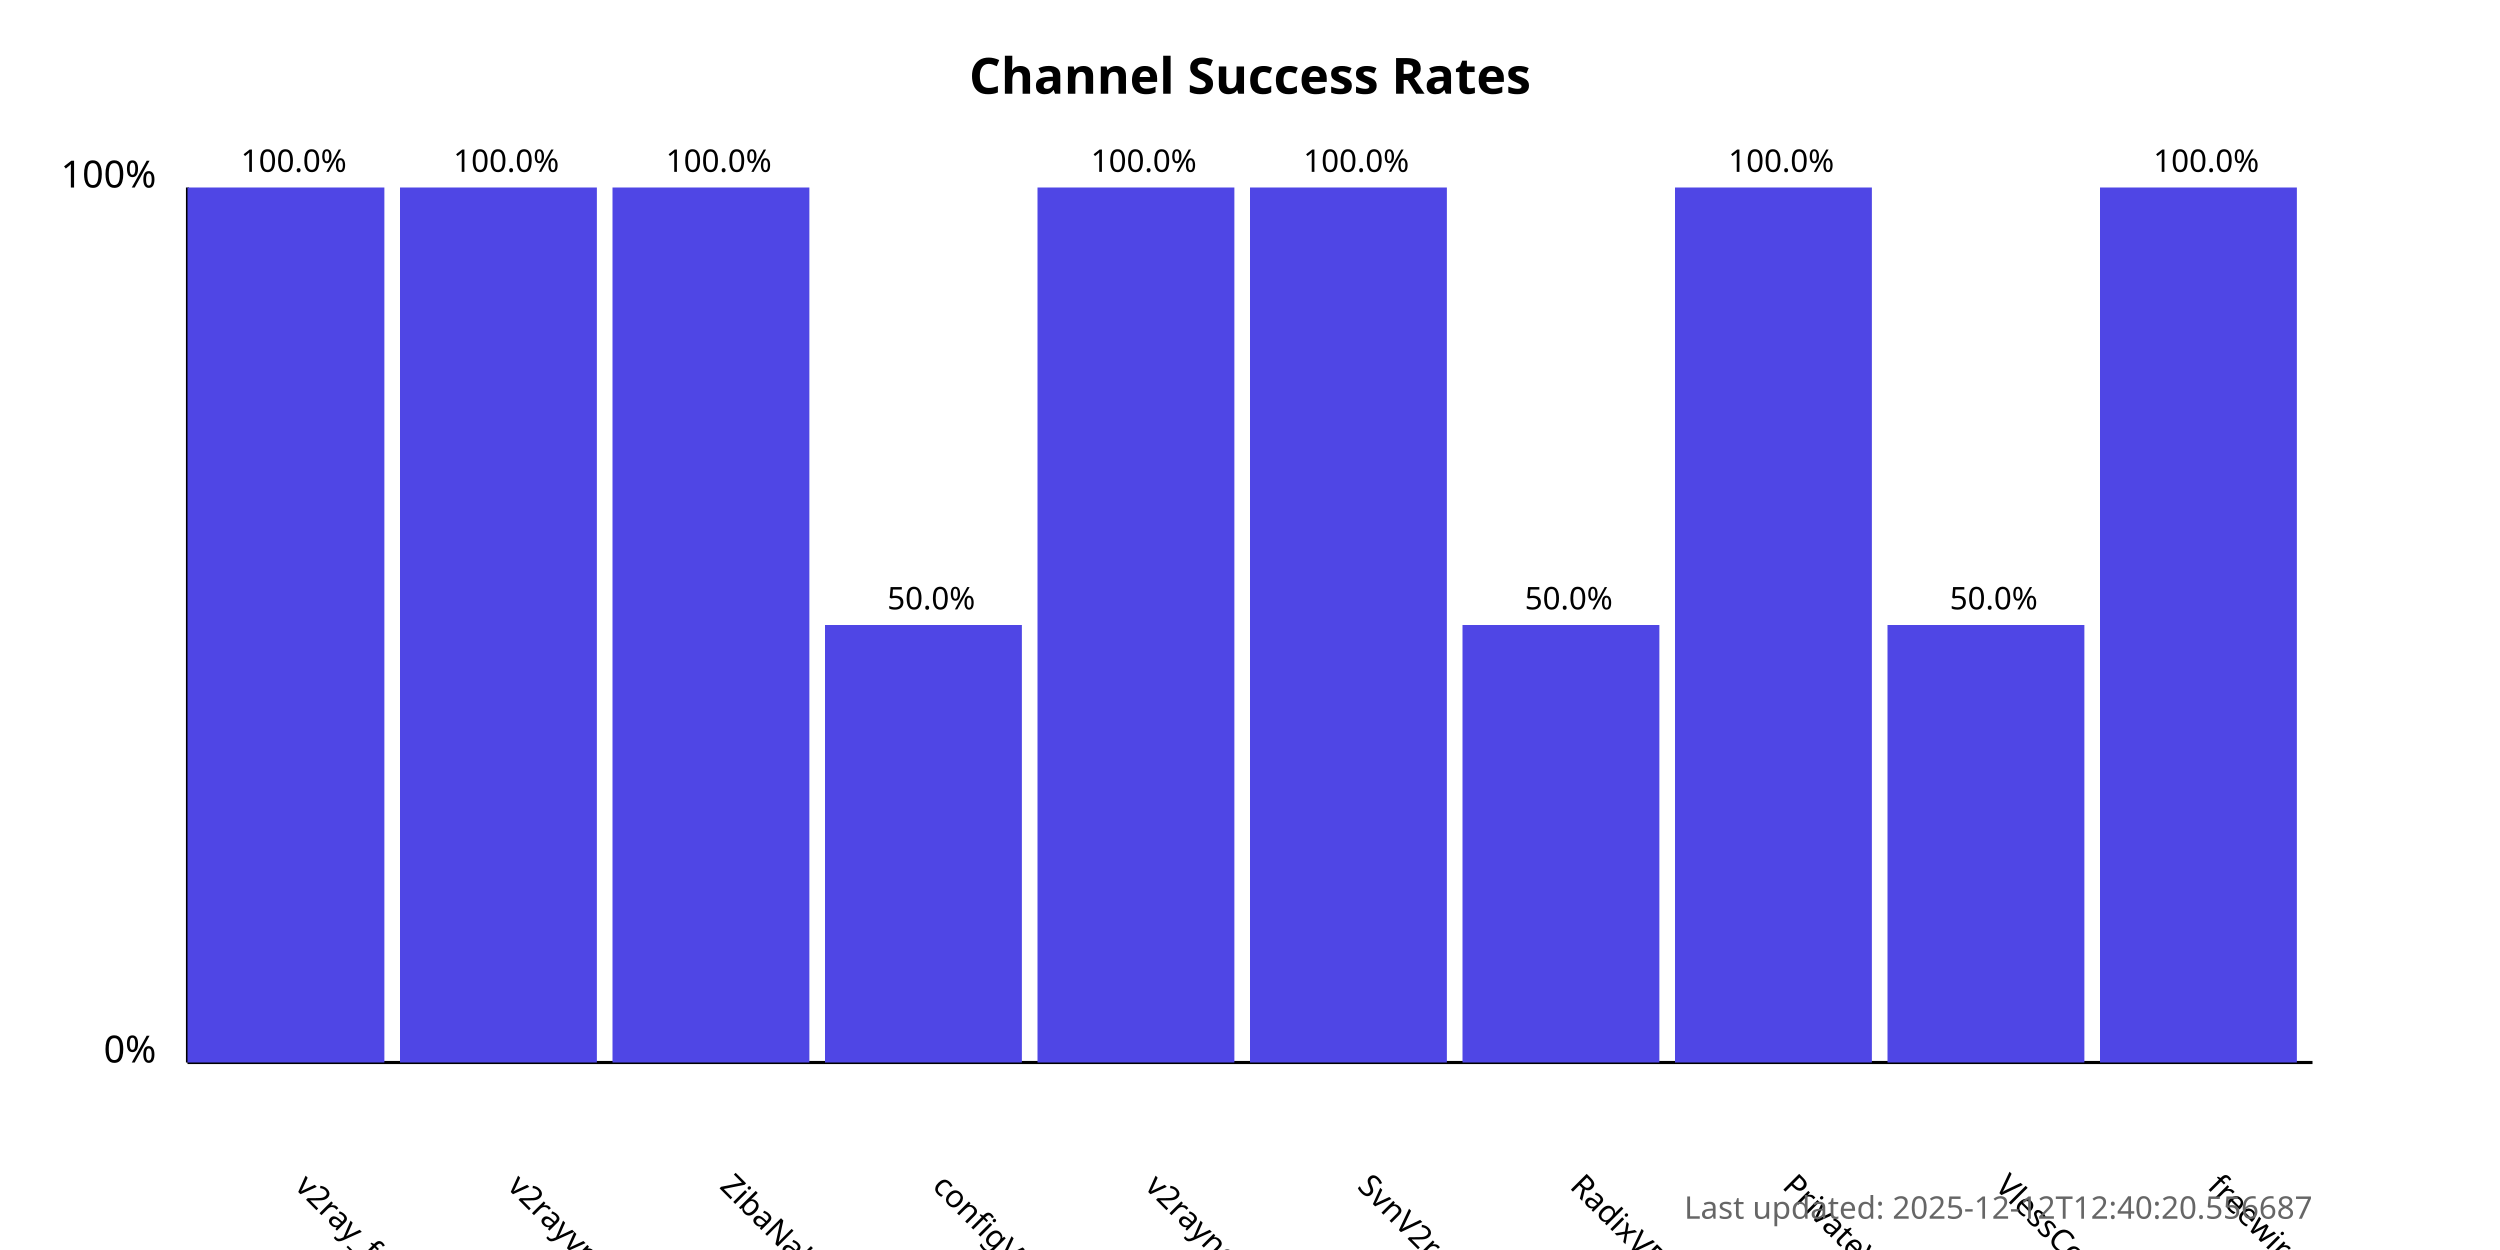
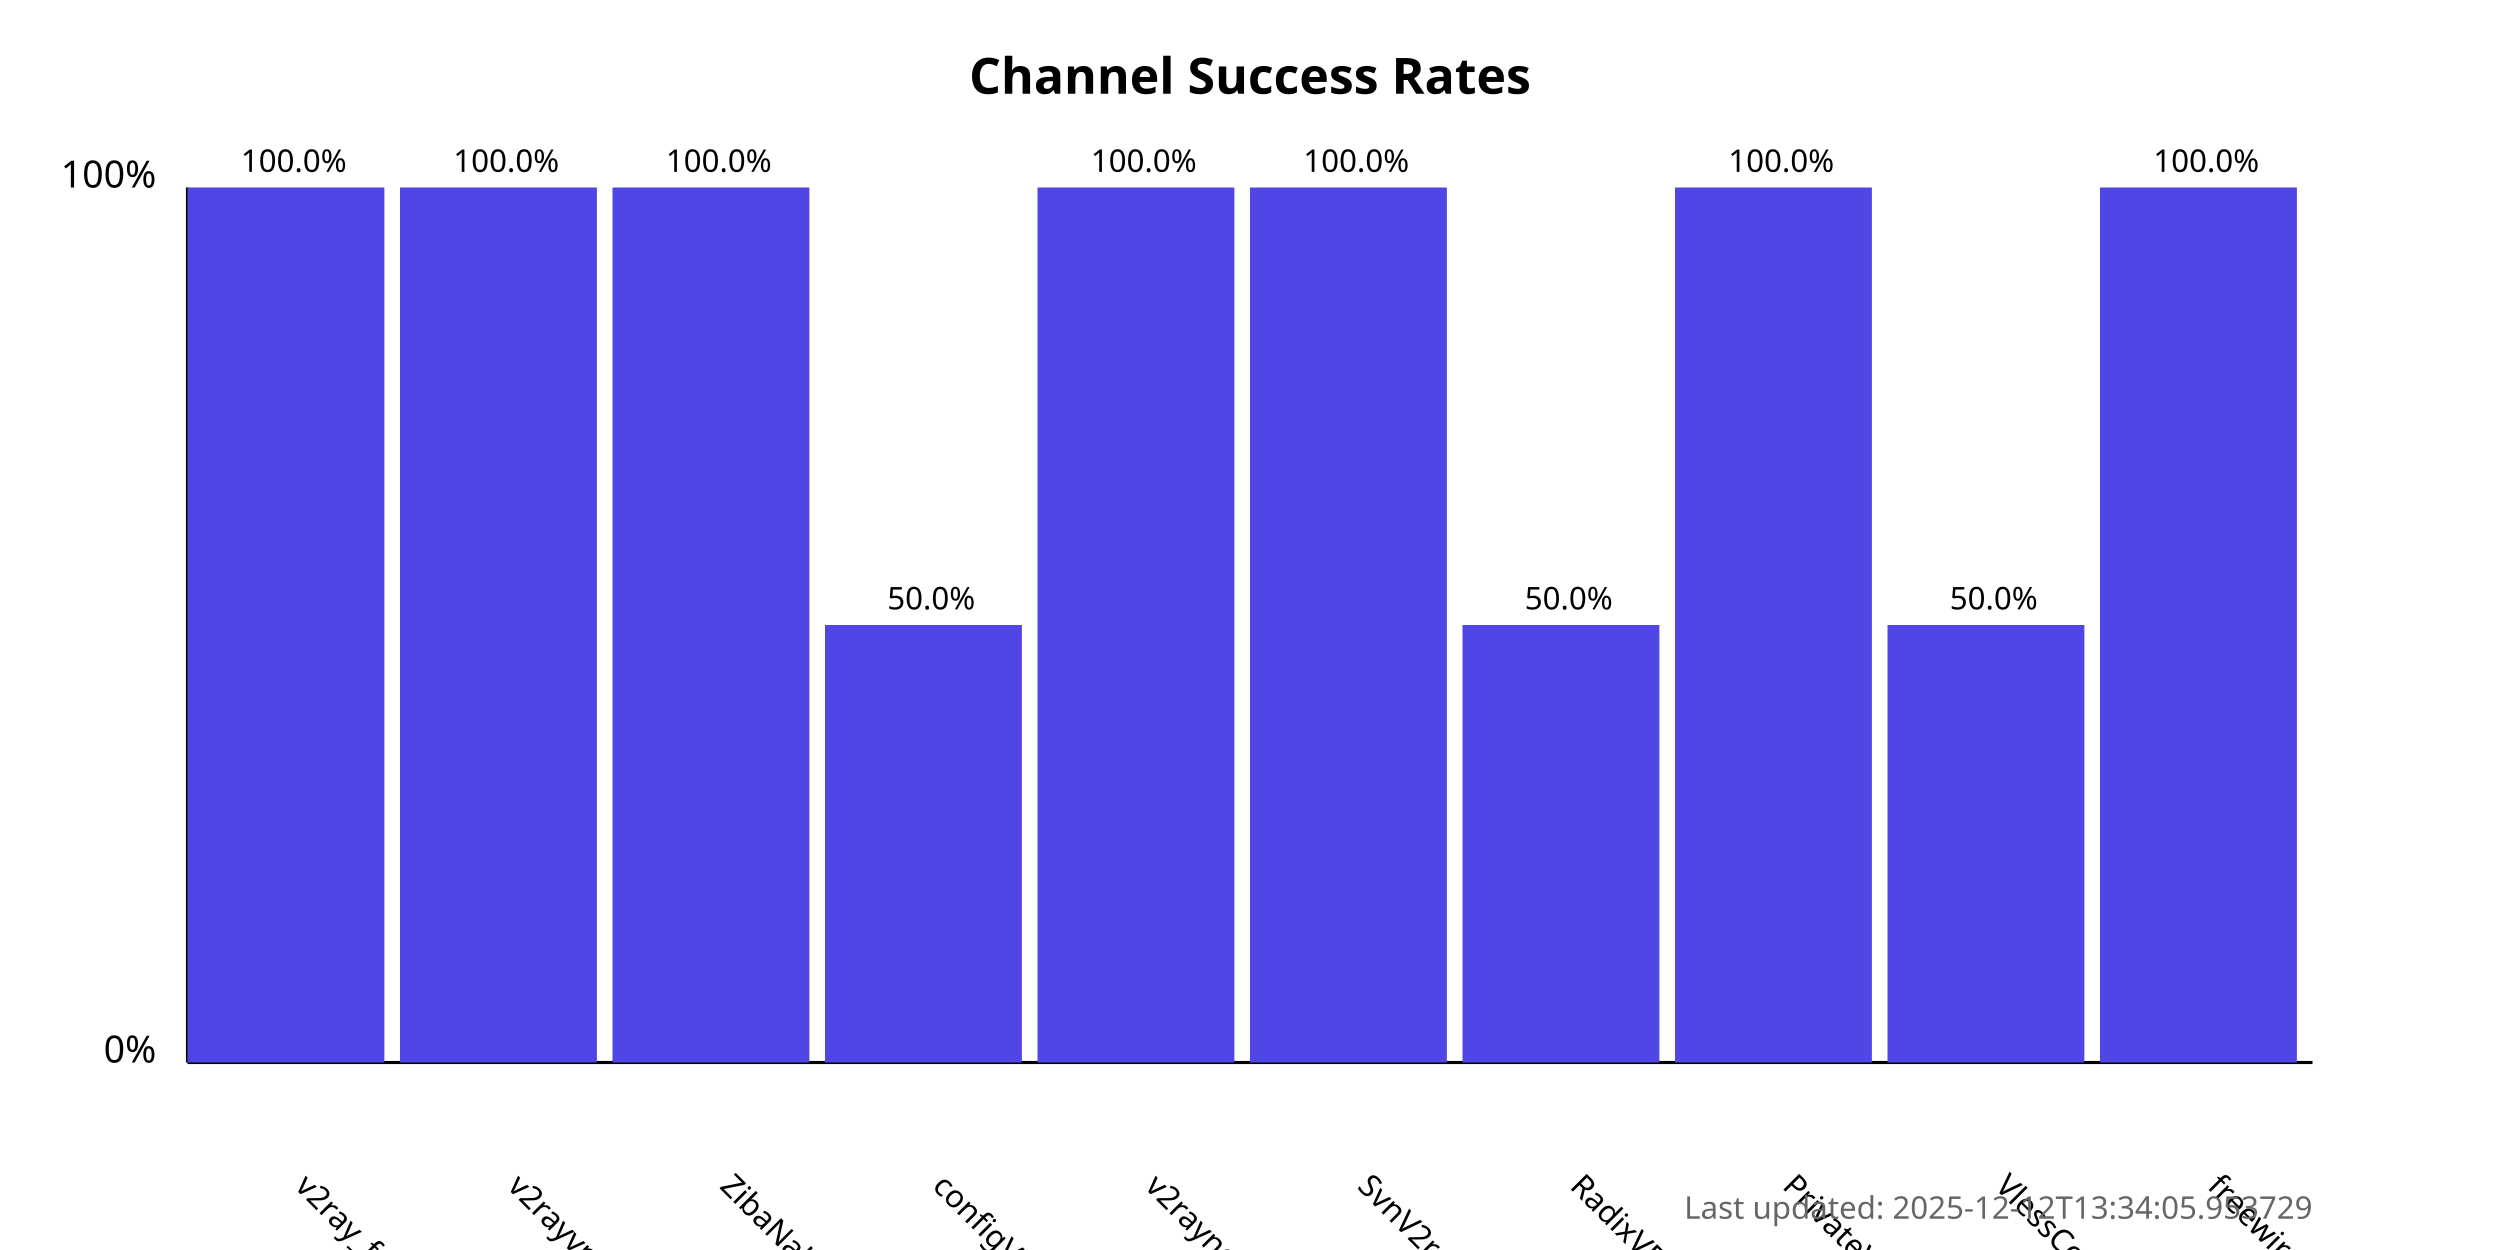
<svg xmlns="http://www.w3.org/2000/svg" width="800" height="400">
  <style>
            .chart-title { font: bold 16px sans-serif; }
            .axis-label { font: 12px sans-serif; }
            .tick-label { font: 10px sans-serif; }
            .bar { fill: #4f46e5; }
            .bar:hover { fill: #6366f1; }
            .timestamp { font: 10px sans-serif; fill: #666; }
        </style>
  <text x="400.0" y="30" text-anchor="middle" class="chart-title">
            Channel Success Rates
        </text>
  <line x1="60" y1="340" x2="60" y2="60" stroke="black" stroke-width="1" />
  <line x1="60" y1="340" x2="740" y2="340" stroke="black" stroke-width="1" />
  <text x="50" y="340" text-anchor="end" class="axis-label">0%</text>
  <text x="50" y="60" text-anchor="end" class="axis-label">100%</text>
  <g>
    <rect x="60" y="60.0" width="63.0" height="280.0" class="bar" />
    <text x="94.0" y="380" transform="rotate(45, 94.0, 380)" text-anchor="start" class="tick-label">
                v2ray_free_conf
            </text>
    <text x="94.0" y="55.0" text-anchor="middle" class="tick-label">
                100.0%
            </text>
  </g>
  <g>
    <rect x="128.0" y="60.0" width="63.0" height="280.0" class="bar" />
    <text x="162.0" y="380" transform="rotate(45, 162.0, 380)" text-anchor="start" class="tick-label">
                v2rayvpno
            </text>
    <text x="162.0" y="55.0" text-anchor="middle" class="tick-label">
                100.0%
            </text>
  </g>
  <g>
    <rect x="196.0" y="60.0" width="63.0" height="280.0" class="bar" />
    <text x="230.0" y="380" transform="rotate(45, 230.0, 380)" text-anchor="start" class="tick-label">
                ZibaNabz
            </text>
    <text x="230.0" y="55.0" text-anchor="middle" class="tick-label">
                100.0%
            </text>
  </g>
  <g>
    <rect x="264.0" y="200.0" width="63.0" height="140.0" class="bar" />
    <text x="298.0" y="380" transform="rotate(45, 298.0, 380)" text-anchor="start" class="tick-label">
                configV2rayForFree
            </text>
    <text x="298.0" y="195.0" text-anchor="middle" class="tick-label">
                50.0%
            </text>
  </g>
  <g>
    <rect x="332.0" y="60.0" width="63.0" height="280.0" class="bar" />
    <text x="366.0" y="380" transform="rotate(45, 366.0, 380)" text-anchor="start" class="tick-label">
                v2rayngvpn
            </text>
    <text x="366.0" y="55.0" text-anchor="middle" class="tick-label">
                100.0%
            </text>
  </g>
  <g>
    <rect x="400.0" y="60.0" width="63.0" height="280.0" class="bar" />
    <text x="434.0" y="380" transform="rotate(45, 434.0, 380)" text-anchor="start" class="tick-label">
                SvnV2ray
            </text>
    <text x="434.0" y="55.0" text-anchor="middle" class="tick-label">
                100.0%
            </text>
  </g>
  <g>
    <rect x="468.0" y="200.0" width="63.0" height="140.0" class="bar" />
    <text x="502.0" y="380" transform="rotate(45, 502.0, 380)" text-anchor="start" class="tick-label">
                RadixVPN
            </text>
    <text x="502.0" y="195.0" text-anchor="middle" class="tick-label">
                50.0%
            </text>
  </g>
  <g>
    <rect x="536.0" y="60.0" width="63.0" height="280.0" class="bar" />
    <text x="570.0" y="380" transform="rotate(45, 570.0, 380)" text-anchor="start" class="tick-label">
                PrivateVPNs
            </text>
    <text x="570.0" y="55.0" text-anchor="middle" class="tick-label">
                100.0%
            </text>
  </g>
  <g>
    <rect x="604.0" y="200.0" width="63.0" height="140.0" class="bar" />
    <text x="638.0" y="380" transform="rotate(45, 638.0, 380)" text-anchor="start" class="tick-label">
                VlessConfig
            </text>
    <text x="638.0" y="195.0" text-anchor="middle" class="tick-label">
                50.0%
            </text>
  </g>
  <g>
    <rect x="672.0" y="60.0" width="63.0" height="280.0" class="bar" />
    <text x="706.0" y="380" transform="rotate(45, 706.0, 380)" text-anchor="start" class="tick-label">
                freewireguard
            </text>
    <text x="706.0" y="55.0" text-anchor="middle" class="tick-label">
                100.0%
            </text>
  </g>
  <text x="740" y="390" text-anchor="end" class="timestamp">
-             Last updated: 2025-12-12T12:40:20.556687
+             Last updated: 2025-12-12T13:34:05.953729
        </text>
</svg>
